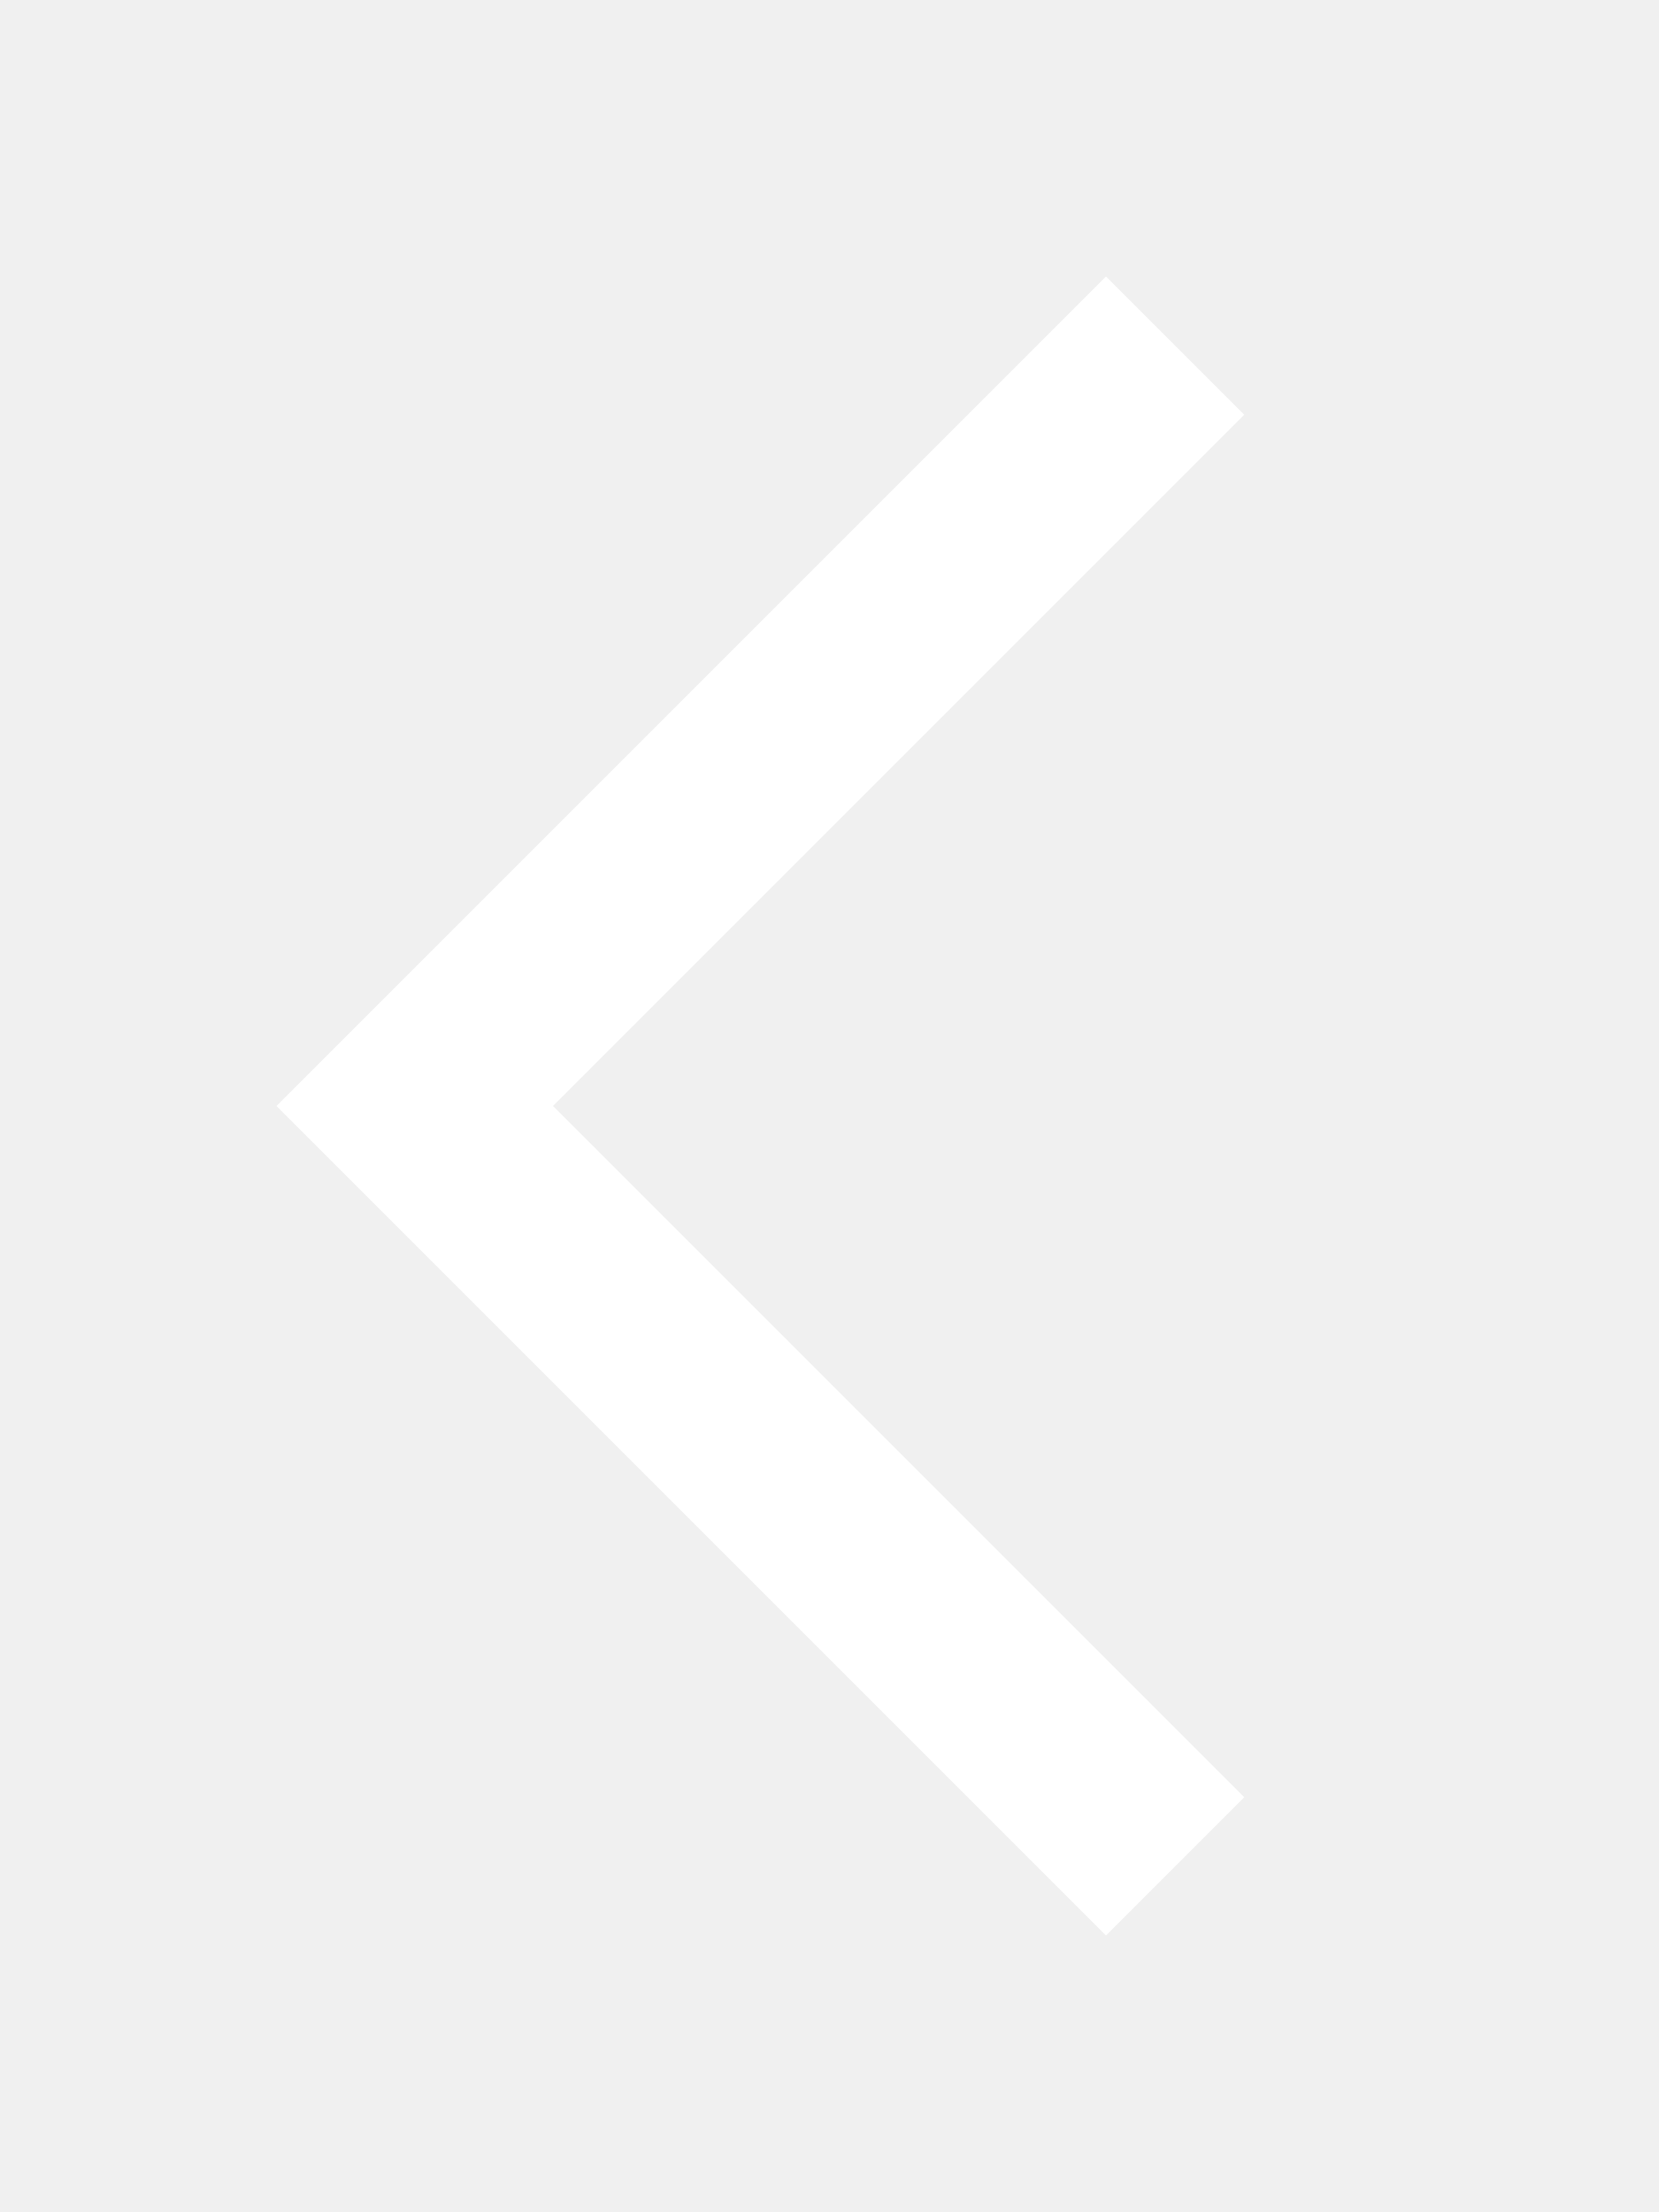
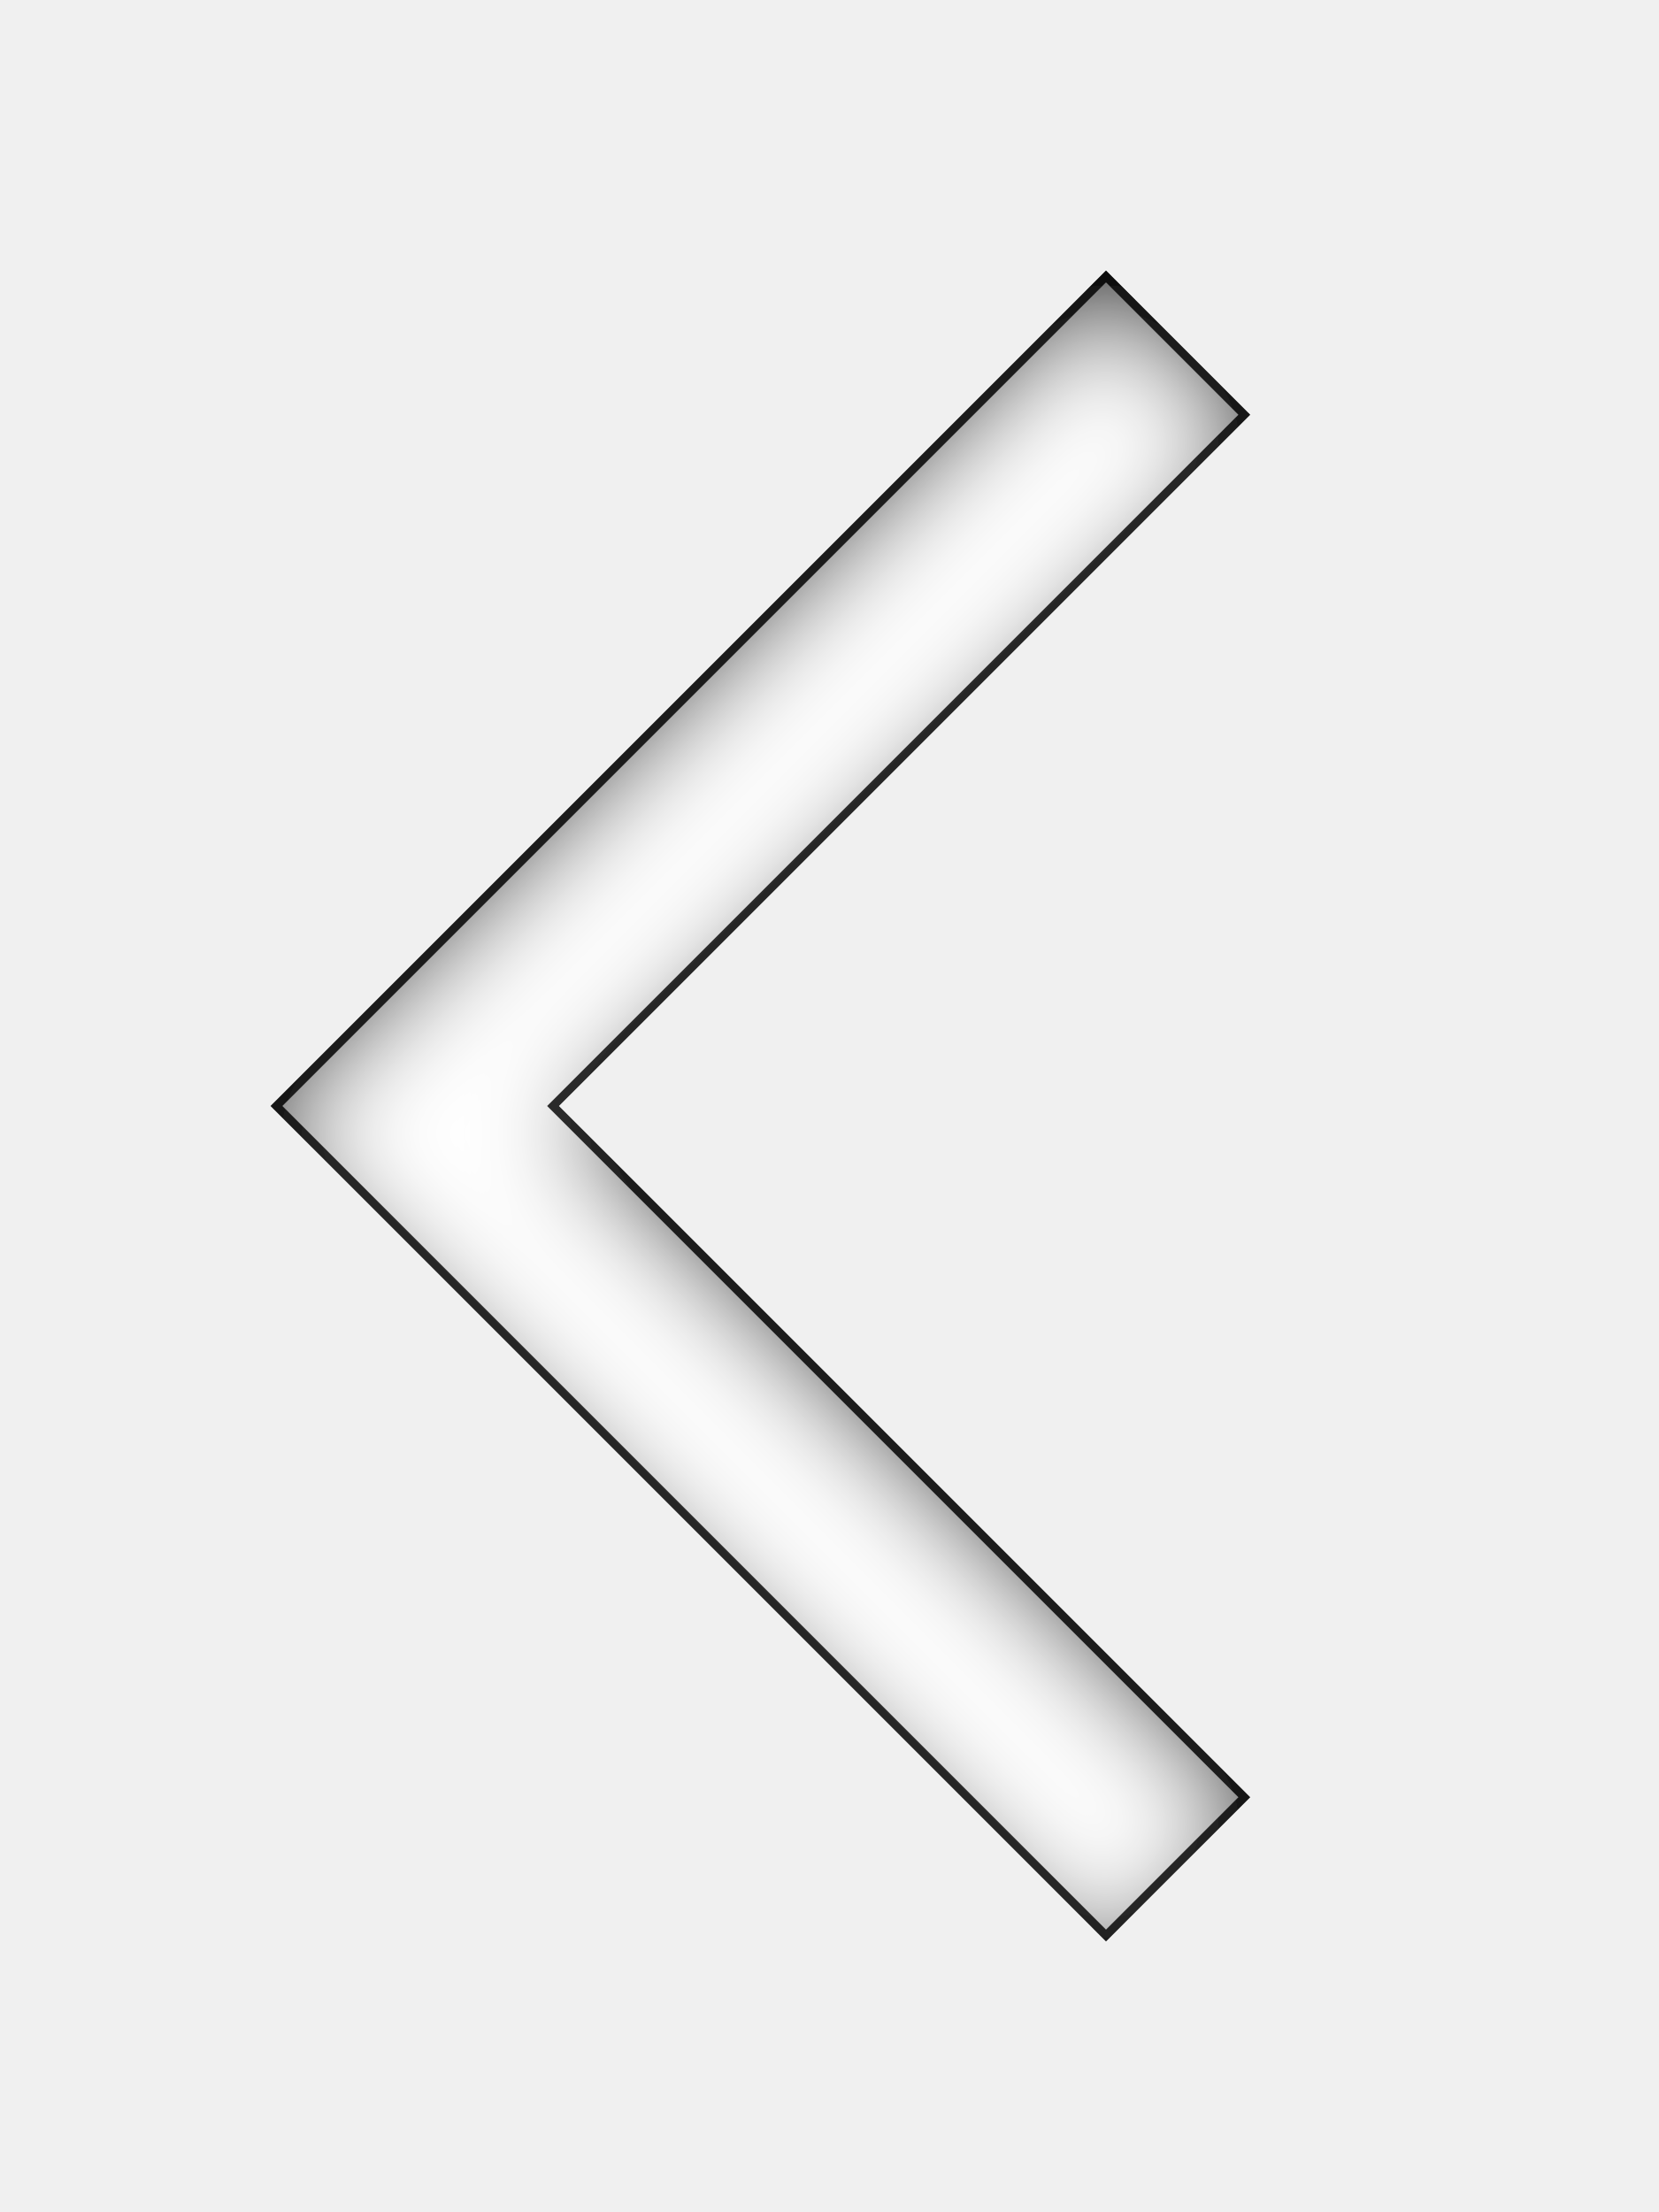
<svg xmlns="http://www.w3.org/2000/svg" version="1.1" viewBox="0,0,60,80">
-   <path fill="#ffffff" d="M45 15 L40 10 L10 40 L40 70 L45 65 L20 40 Z" fill-rule="nonzero" />
+   <defs>
+     <filter id="inner-shadow">
+       <feOffset dx="0" dy="1" />
+       <feGaussianBlur stdDeviation="2" result="offset-blur" />
+       <feComposite operator="out" in="SourceGraphic" in2="offset-blur" result="inverse" />
+       <feFlood flood-color="black" flood-opacity="1" result="color" />
+       <feComposite operator="in" in="color" in2="inverse" result="shadow" />
+       <feComposite operator="over" in="shadow" in2="SourceGraphic" />
+     </filter>
+   </defs>
+   <path fill="#ffffff" d="M45 15 L40 10 L10 40 L40 70 L45 65 L20 40 Z" fill-rule="nonzero" stroke="#333333" stroke-width="0.3" filter="url(#inner-shadow)" />
</svg>
